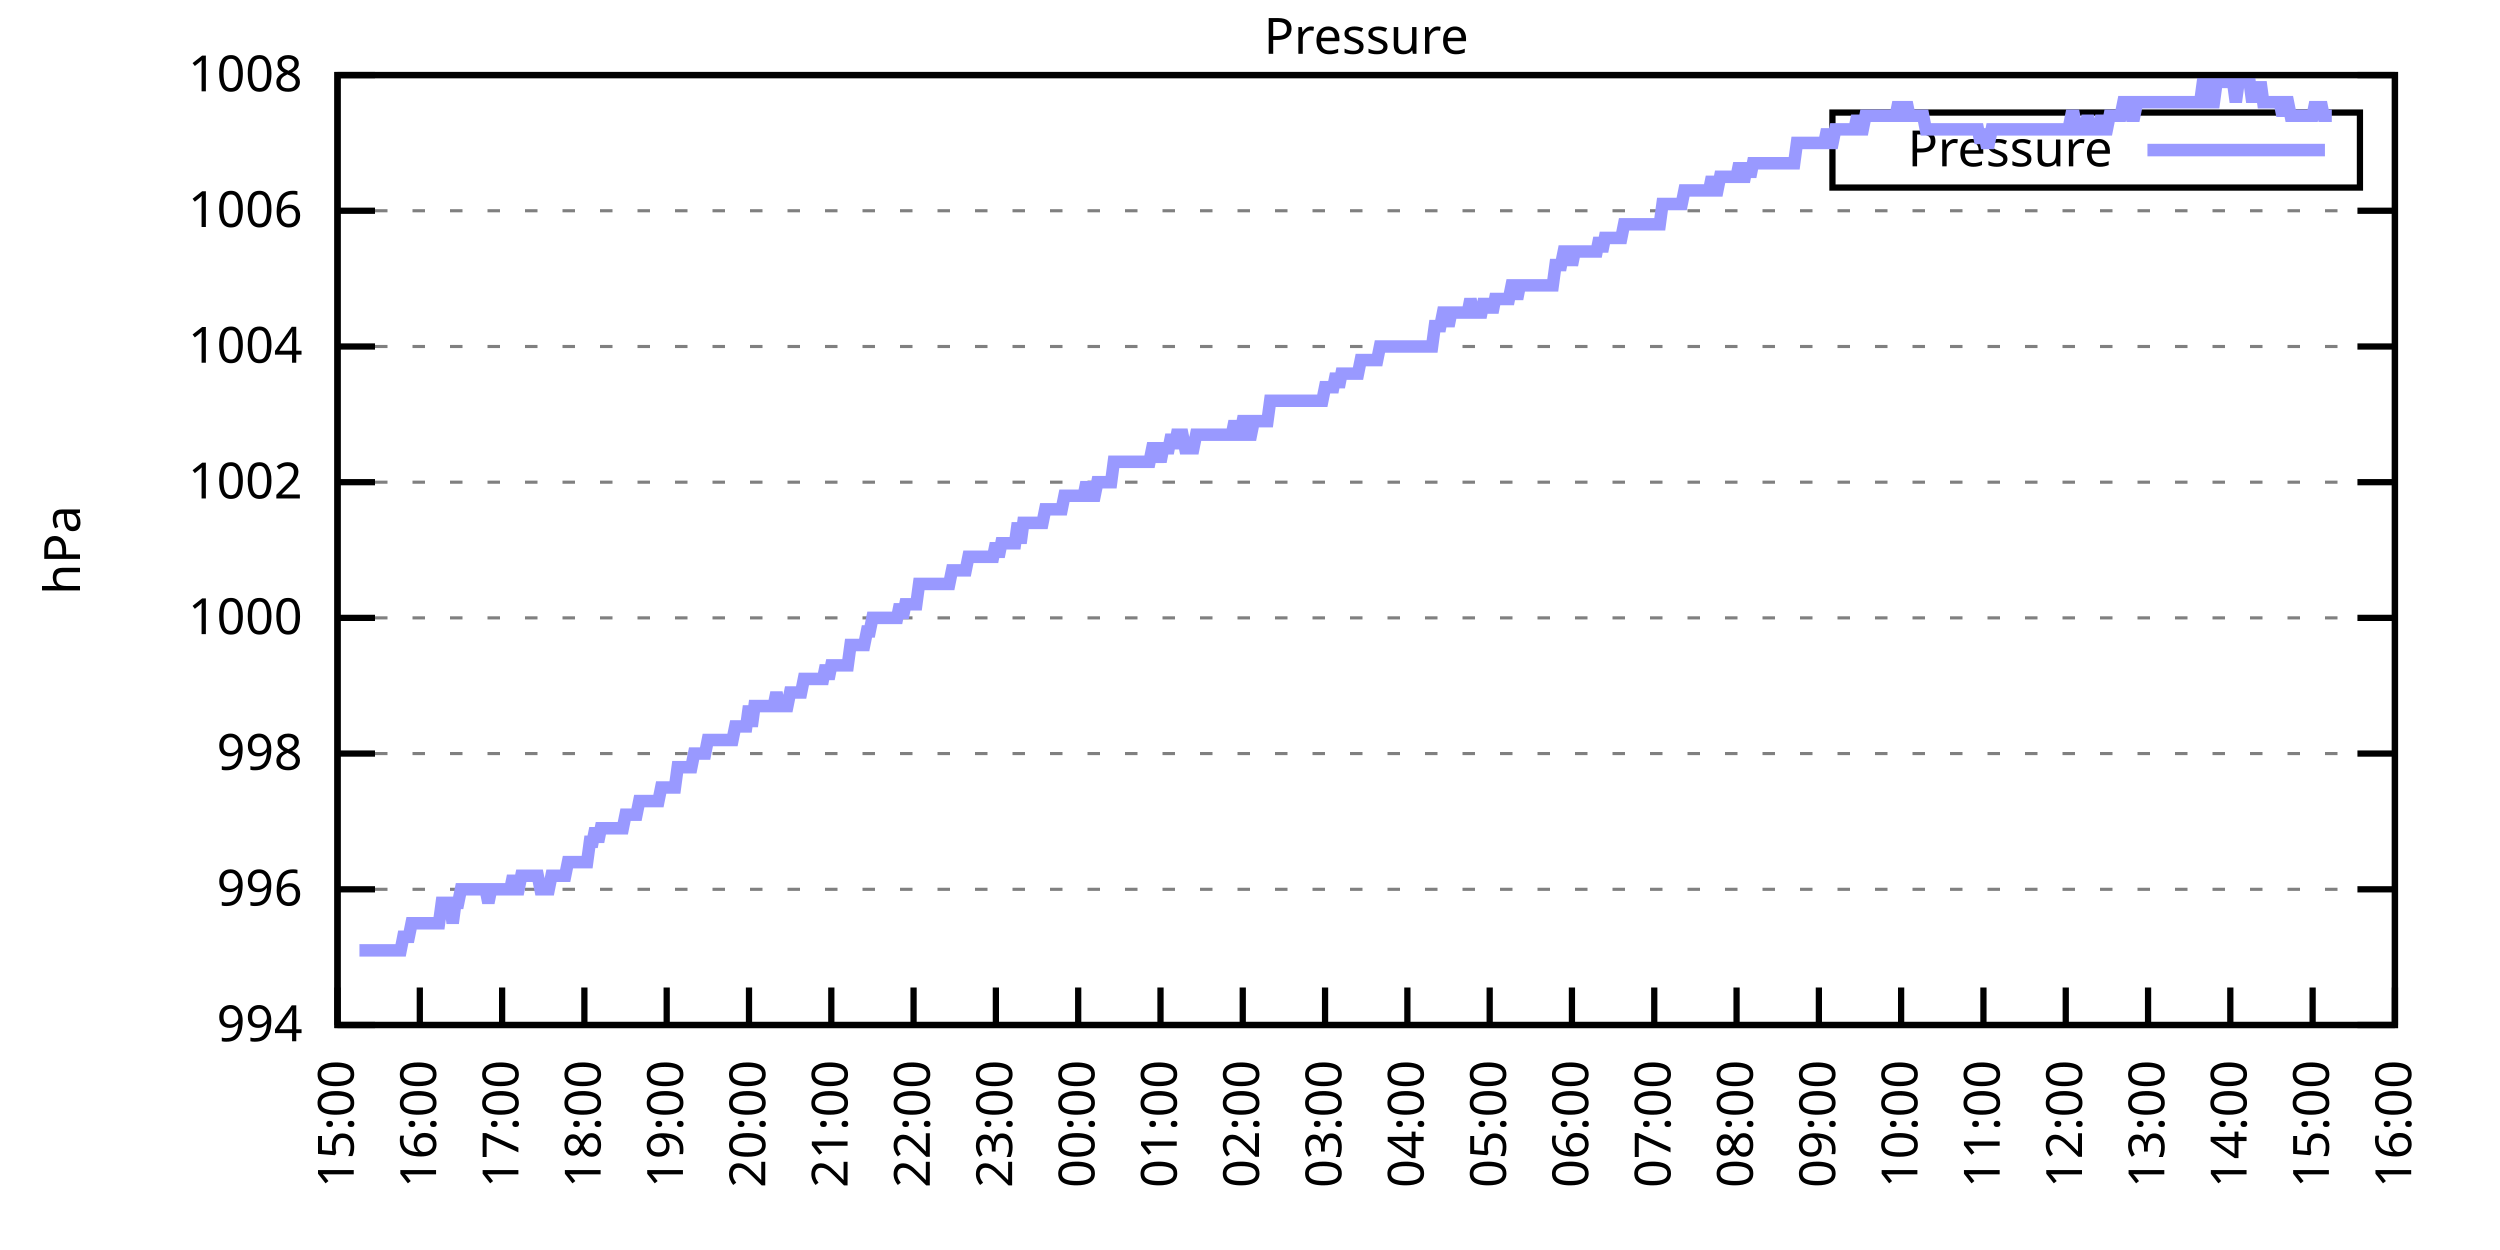
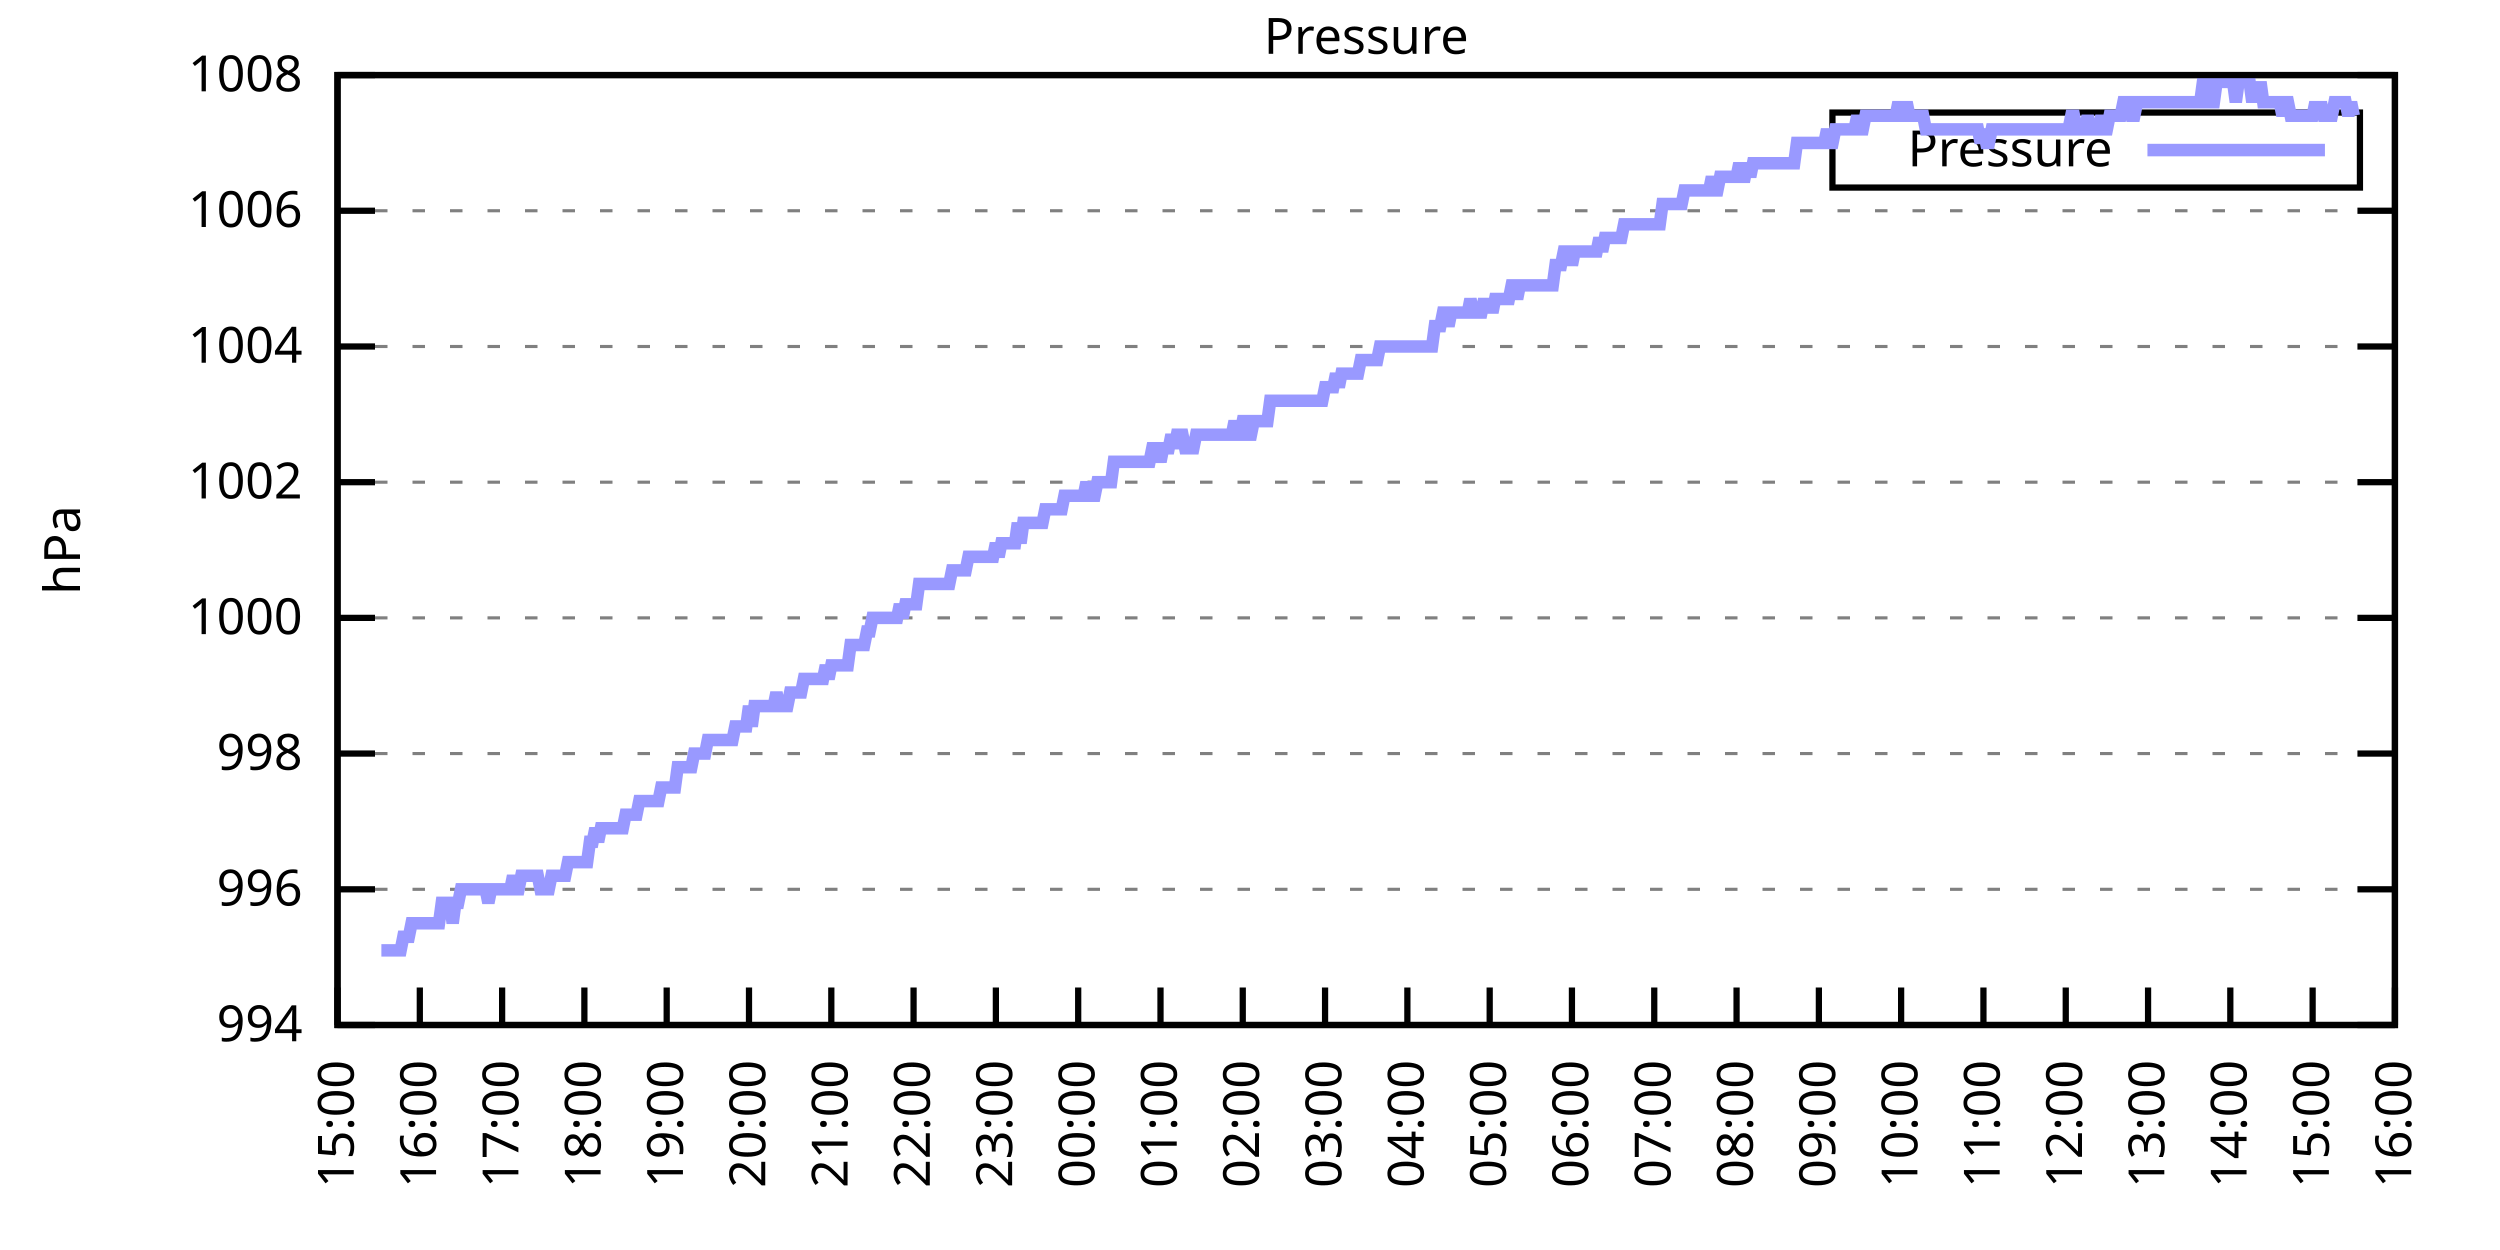
<svg xmlns="http://www.w3.org/2000/svg" xmlns:xlink="http://www.w3.org/1999/xlink" width="400" height="200" viewBox="0 0 400 200">
  <g id="gnuplot_canvas">
    <rect x="0" y="0" width="400" height="200" fill="none" />
    <defs>
      <circle id="gpDot" r="0.5" stroke-width="0.5" stroke="currentColor" />
      <path id="gpPt0" stroke-width="0.333" stroke="currentColor" d="M-1,0 h2 M0,-1 v2" />
      <path id="gpPt1" stroke-width="0.333" stroke="currentColor" d="M-1,-1 L1,1 M1,-1 L-1,1" />
      <path id="gpPt2" stroke-width="0.333" stroke="currentColor" d="M-1,0 L1,0 M0,-1 L0,1 M-1,-1 L1,1 M-1,1 L1,-1" />
      <rect id="gpPt3" stroke-width="0.333" stroke="currentColor" x="-1" y="-1" width="2" height="2" />
      <rect id="gpPt4" stroke-width="0.333" stroke="currentColor" fill="currentColor" x="-1" y="-1" width="2" height="2" />
      <circle id="gpPt5" stroke-width="0.333" stroke="currentColor" cx="0" cy="0" r="1" />
      <use xlink:href="#gpPt5" id="gpPt6" fill="currentColor" stroke="none" />
      <path id="gpPt7" stroke-width="0.333" stroke="currentColor" d="M0,-1.33 L-1.33,0.67 L1.33,0.67 z" />
      <use xlink:href="#gpPt7" id="gpPt8" fill="currentColor" stroke="none" />
      <use xlink:href="#gpPt7" id="gpPt9" stroke="currentColor" transform="rotate(180)" />
      <use xlink:href="#gpPt9" id="gpPt10" fill="currentColor" stroke="none" />
      <use xlink:href="#gpPt3" id="gpPt11" stroke="currentColor" transform="rotate(45)" />
      <use xlink:href="#gpPt11" id="gpPt12" fill="currentColor" stroke="none" />
      <path id="gpPt13" stroke-width="0.333" stroke="currentColor" d="M0,1.330 L1.265,0.411 L0.782,-1.067 L-0.782,-1.076 L-1.265,0.411 z" />
      <use xlink:href="#gpPt13" id="gpPt14" fill="currentColor" stroke="none" />
      <filter id="textbox" filterUnits="objectBoundingBox" x="0" y="0" height="1" width="1">
        <feFlood flood-color="white" flood-opacity="1" result="bgnd" />
        <feComposite in="SourceGraphic" in2="bgnd" operator="atop" />
      </filter>
      <filter id="greybox" filterUnits="objectBoundingBox" x="0" y="0" height="1" width="1">
        <feFlood flood-color="lightgrey" flood-opacity="1" result="grey" />
        <feComposite in="SourceGraphic" in2="grey" operator="atop" />
      </filter>
    </defs>
    <g fill="none" color="white" stroke="currentColor" stroke-width="1.00" stroke-linecap="butt" stroke-linejoin="miter">
</g>
    <g fill="none" color="black" stroke="currentColor" stroke-width="1.00" stroke-linecap="butt" stroke-linejoin="miter">
      <g stroke="none" shape-rendering="crispEdges">
        <polygon fill="rgb(255, 255, 255)" points="54.00,164.00 383.18,164.00 383.18,12.02 54.00,12.02 " />
      </g>
    </g>
    <g fill="none" color="black" stroke="currentColor" stroke-width="1.00" stroke-linecap="butt" stroke-linejoin="miter">
</g>
    <g fill="none" color="black" stroke="black" stroke-width="0.50" stroke-linecap="butt" stroke-linejoin="miter">
</g>
    <g fill="none" color="gray" stroke="currentColor" stroke-width="0.50" stroke-linecap="butt" stroke-linejoin="miter">
      <path stroke="gray" stroke-dasharray="2,4" class="gridline" d="M54.00,164.00 L383.19,164.00  " />
    </g>
    <g fill="none" color="gray" stroke="gray" stroke-width="1.00" stroke-linecap="butt" stroke-linejoin="miter">
</g>
    <g fill="none" color="black" stroke="currentColor" stroke-width="1.00" stroke-linecap="butt" stroke-linejoin="miter">
      <path stroke="black" d="M54.00,164.00 L60.00,164.00 M383.19,164.00 L377.19,164.00  " />
      <g transform="translate(48.40,166.60)" stroke="none" fill="black" font-family="Sans" font-size="8.00" text-anchor="end">
        <text>
          <tspan font-family="Sans"> 994</tspan>
        </text>
      </g>
    </g>
    <g fill="none" color="black" stroke="currentColor" stroke-width="1.00" stroke-linecap="butt" stroke-linejoin="miter">
</g>
    <g fill="none" color="black" stroke="black" stroke-width="0.50" stroke-linecap="butt" stroke-linejoin="miter">
</g>
    <g fill="none" color="gray" stroke="currentColor" stroke-width="0.50" stroke-linecap="butt" stroke-linejoin="miter">
      <path stroke="gray" stroke-dasharray="2,4" class="gridline" d="M54.00,142.29 L383.19,142.29  " />
    </g>
    <g fill="none" color="gray" stroke="gray" stroke-width="1.00" stroke-linecap="butt" stroke-linejoin="miter">
</g>
    <g fill="none" color="black" stroke="currentColor" stroke-width="1.00" stroke-linecap="butt" stroke-linejoin="miter">
      <path stroke="black" d="M54.00,142.29 L60.00,142.29 M383.19,142.29 L377.19,142.29  " />
      <g transform="translate(48.40,144.89)" stroke="none" fill="black" font-family="Sans" font-size="8.00" text-anchor="end">
        <text>
          <tspan font-family="Sans"> 996</tspan>
        </text>
      </g>
    </g>
    <g fill="none" color="black" stroke="currentColor" stroke-width="1.00" stroke-linecap="butt" stroke-linejoin="miter">
</g>
    <g fill="none" color="black" stroke="black" stroke-width="0.50" stroke-linecap="butt" stroke-linejoin="miter">
</g>
    <g fill="none" color="gray" stroke="currentColor" stroke-width="0.50" stroke-linecap="butt" stroke-linejoin="miter">
      <path stroke="gray" stroke-dasharray="2,4" class="gridline" d="M54.00,120.57 L383.19,120.57  " />
    </g>
    <g fill="none" color="gray" stroke="gray" stroke-width="1.00" stroke-linecap="butt" stroke-linejoin="miter">
</g>
    <g fill="none" color="black" stroke="currentColor" stroke-width="1.00" stroke-linecap="butt" stroke-linejoin="miter">
      <path stroke="black" d="M54.00,120.57 L60.00,120.57 M383.19,120.57 L377.19,120.57  " />
      <g transform="translate(48.40,123.17)" stroke="none" fill="black" font-family="Sans" font-size="8.00" text-anchor="end">
        <text>
          <tspan font-family="Sans"> 998</tspan>
        </text>
      </g>
    </g>
    <g fill="none" color="black" stroke="currentColor" stroke-width="1.00" stroke-linecap="butt" stroke-linejoin="miter">
</g>
    <g fill="none" color="black" stroke="black" stroke-width="0.50" stroke-linecap="butt" stroke-linejoin="miter">
</g>
    <g fill="none" color="gray" stroke="currentColor" stroke-width="0.50" stroke-linecap="butt" stroke-linejoin="miter">
      <path stroke="gray" stroke-dasharray="2,4" class="gridline" d="M54.00,98.86 L383.19,98.86  " />
    </g>
    <g fill="none" color="gray" stroke="gray" stroke-width="1.00" stroke-linecap="butt" stroke-linejoin="miter">
</g>
    <g fill="none" color="black" stroke="currentColor" stroke-width="1.00" stroke-linecap="butt" stroke-linejoin="miter">
      <path stroke="black" d="M54.00,98.86 L60.00,98.86 M383.19,98.86 L377.19,98.86  " />
      <g transform="translate(48.40,101.46)" stroke="none" fill="black" font-family="Sans" font-size="8.00" text-anchor="end">
        <text>
          <tspan font-family="Sans"> 1000</tspan>
        </text>
      </g>
    </g>
    <g fill="none" color="black" stroke="currentColor" stroke-width="1.00" stroke-linecap="butt" stroke-linejoin="miter">
</g>
    <g fill="none" color="black" stroke="black" stroke-width="0.50" stroke-linecap="butt" stroke-linejoin="miter">
</g>
    <g fill="none" color="gray" stroke="currentColor" stroke-width="0.50" stroke-linecap="butt" stroke-linejoin="miter">
      <path stroke="gray" stroke-dasharray="2,4" class="gridline" d="M54.00,77.15 L383.19,77.15  " />
    </g>
    <g fill="none" color="gray" stroke="gray" stroke-width="1.00" stroke-linecap="butt" stroke-linejoin="miter">
</g>
    <g fill="none" color="black" stroke="currentColor" stroke-width="1.00" stroke-linecap="butt" stroke-linejoin="miter">
      <path stroke="black" d="M54.00,77.15 L60.00,77.15 M383.19,77.15 L377.19,77.15  " />
      <g transform="translate(48.40,79.75)" stroke="none" fill="black" font-family="Sans" font-size="8.00" text-anchor="end">
        <text>
          <tspan font-family="Sans"> 1002</tspan>
        </text>
      </g>
    </g>
    <g fill="none" color="black" stroke="currentColor" stroke-width="1.00" stroke-linecap="butt" stroke-linejoin="miter">
</g>
    <g fill="none" color="black" stroke="black" stroke-width="0.50" stroke-linecap="butt" stroke-linejoin="miter">
</g>
    <g fill="none" color="gray" stroke="currentColor" stroke-width="0.50" stroke-linecap="butt" stroke-linejoin="miter">
      <path stroke="gray" stroke-dasharray="2,4" class="gridline" d="M54.00,55.44 L383.19,55.44  " />
    </g>
    <g fill="none" color="gray" stroke="gray" stroke-width="1.00" stroke-linecap="butt" stroke-linejoin="miter">
</g>
    <g fill="none" color="black" stroke="currentColor" stroke-width="1.00" stroke-linecap="butt" stroke-linejoin="miter">
      <path stroke="black" d="M54.00,55.44 L60.00,55.44 M383.19,55.44 L377.19,55.44  " />
      <g transform="translate(48.40,58.04)" stroke="none" fill="black" font-family="Sans" font-size="8.00" text-anchor="end">
        <text>
          <tspan font-family="Sans"> 1004</tspan>
        </text>
      </g>
    </g>
    <g fill="none" color="black" stroke="currentColor" stroke-width="1.00" stroke-linecap="butt" stroke-linejoin="miter">
</g>
    <g fill="none" color="black" stroke="black" stroke-width="0.50" stroke-linecap="butt" stroke-linejoin="miter">
</g>
    <g fill="none" color="gray" stroke="currentColor" stroke-width="0.50" stroke-linecap="butt" stroke-linejoin="miter">
      <path stroke="gray" stroke-dasharray="2,4" class="gridline" d="M54.00,33.72 L383.19,33.72  " />
    </g>
    <g fill="none" color="gray" stroke="gray" stroke-width="1.00" stroke-linecap="butt" stroke-linejoin="miter">
</g>
    <g fill="none" color="black" stroke="currentColor" stroke-width="1.00" stroke-linecap="butt" stroke-linejoin="miter">
      <path stroke="black" d="M54.00,33.72 L60.00,33.72 M383.19,33.72 L377.19,33.72  " />
      <g transform="translate(48.40,36.32)" stroke="none" fill="black" font-family="Sans" font-size="8.00" text-anchor="end">
        <text>
          <tspan font-family="Sans"> 1006</tspan>
        </text>
      </g>
    </g>
    <g fill="none" color="black" stroke="currentColor" stroke-width="1.00" stroke-linecap="butt" stroke-linejoin="miter">
</g>
    <g fill="none" color="black" stroke="black" stroke-width="0.50" stroke-linecap="butt" stroke-linejoin="miter">
</g>
    <g fill="none" color="gray" stroke="currentColor" stroke-width="0.50" stroke-linecap="butt" stroke-linejoin="miter">
      <path stroke="gray" stroke-dasharray="2,4" class="gridline" d="M54.00,12.01 L383.19,12.01  " />
    </g>
    <g fill="none" color="gray" stroke="gray" stroke-width="1.00" stroke-linecap="butt" stroke-linejoin="miter">
</g>
    <g fill="none" color="black" stroke="currentColor" stroke-width="1.00" stroke-linecap="butt" stroke-linejoin="miter">
      <path stroke="black" d="M54.00,12.01 L60.00,12.01 M383.19,12.01 L377.19,12.01  " />
      <g transform="translate(48.40,14.61)" stroke="none" fill="black" font-family="Sans" font-size="8.00" text-anchor="end">
        <text>
          <tspan font-family="Sans"> 1008</tspan>
        </text>
      </g>
    </g>
    <g fill="none" color="black" stroke="currentColor" stroke-width="1.00" stroke-linecap="butt" stroke-linejoin="miter">
      <path stroke="black" d="M54.00,164.00 L54.00,158.00  " />
      <g transform="translate(56.60,169.60) rotate(270.00)" stroke="none" fill="black" font-family="Sans" font-size="8.00" text-anchor="end">
        <text>
          <tspan font-family="Sans">15:00</tspan>
        </text>
      </g>
    </g>
    <g fill="none" color="black" stroke="currentColor" stroke-width="1.00" stroke-linecap="butt" stroke-linejoin="miter">
      <path stroke="black" d="M67.17,164.00 L67.17,158.00  " />
      <g transform="translate(69.77,169.60) rotate(270.00)" stroke="none" fill="black" font-family="Sans" font-size="8.00" text-anchor="end">
        <text>
          <tspan font-family="Sans">16:00</tspan>
        </text>
      </g>
    </g>
    <g fill="none" color="black" stroke="currentColor" stroke-width="1.00" stroke-linecap="butt" stroke-linejoin="miter">
      <path stroke="black" d="M80.34,164.00 L80.34,158.00  " />
      <g transform="translate(82.94,169.60) rotate(270.00)" stroke="none" fill="black" font-family="Sans" font-size="8.00" text-anchor="end">
        <text>
          <tspan font-family="Sans">17:00</tspan>
        </text>
      </g>
    </g>
    <g fill="none" color="black" stroke="currentColor" stroke-width="1.00" stroke-linecap="butt" stroke-linejoin="miter">
      <path stroke="black" d="M93.50,164.00 L93.50,158.00  " />
      <g transform="translate(96.10,169.60) rotate(270.00)" stroke="none" fill="black" font-family="Sans" font-size="8.00" text-anchor="end">
        <text>
          <tspan font-family="Sans">18:00</tspan>
        </text>
      </g>
    </g>
    <g fill="none" color="black" stroke="currentColor" stroke-width="1.00" stroke-linecap="butt" stroke-linejoin="miter">
      <path stroke="black" d="M106.67,164.00 L106.67,158.00  " />
      <g transform="translate(109.27,169.60) rotate(270.00)" stroke="none" fill="black" font-family="Sans" font-size="8.00" text-anchor="end">
        <text>
          <tspan font-family="Sans">19:00</tspan>
        </text>
      </g>
    </g>
    <g fill="none" color="black" stroke="currentColor" stroke-width="1.00" stroke-linecap="butt" stroke-linejoin="miter">
      <path stroke="black" d="M119.84,164.00 L119.84,158.00  " />
      <g transform="translate(122.44,169.60) rotate(270.00)" stroke="none" fill="black" font-family="Sans" font-size="8.00" text-anchor="end">
        <text>
          <tspan font-family="Sans">20:00</tspan>
        </text>
      </g>
    </g>
    <g fill="none" color="black" stroke="currentColor" stroke-width="1.00" stroke-linecap="butt" stroke-linejoin="miter">
      <path stroke="black" d="M133.01,164.00 L133.01,158.00  " />
      <g transform="translate(135.61,169.60) rotate(270.00)" stroke="none" fill="black" font-family="Sans" font-size="8.00" text-anchor="end">
        <text>
          <tspan font-family="Sans">21:00</tspan>
        </text>
      </g>
    </g>
    <g fill="none" color="black" stroke="currentColor" stroke-width="1.00" stroke-linecap="butt" stroke-linejoin="miter">
      <path stroke="black" d="M146.17,164.00 L146.17,158.00  " />
      <g transform="translate(148.77,169.60) rotate(270.00)" stroke="none" fill="black" font-family="Sans" font-size="8.00" text-anchor="end">
        <text>
          <tspan font-family="Sans">22:00</tspan>
        </text>
      </g>
    </g>
    <g fill="none" color="black" stroke="currentColor" stroke-width="1.00" stroke-linecap="butt" stroke-linejoin="miter">
      <path stroke="black" d="M159.34,164.00 L159.34,158.00  " />
      <g transform="translate(161.94,169.60) rotate(270.00)" stroke="none" fill="black" font-family="Sans" font-size="8.00" text-anchor="end">
        <text>
          <tspan font-family="Sans">23:00</tspan>
        </text>
      </g>
    </g>
    <g fill="none" color="black" stroke="currentColor" stroke-width="1.00" stroke-linecap="butt" stroke-linejoin="miter">
      <path stroke="black" d="M172.51,164.00 L172.51,158.00  " />
      <g transform="translate(175.11,169.60) rotate(270.00)" stroke="none" fill="black" font-family="Sans" font-size="8.00" text-anchor="end">
        <text>
          <tspan font-family="Sans">00:00</tspan>
        </text>
      </g>
    </g>
    <g fill="none" color="black" stroke="currentColor" stroke-width="1.00" stroke-linecap="butt" stroke-linejoin="miter">
      <path stroke="black" d="M185.68,164.00 L185.68,158.00  " />
      <g transform="translate(188.28,169.60) rotate(270.00)" stroke="none" fill="black" font-family="Sans" font-size="8.00" text-anchor="end">
        <text>
          <tspan font-family="Sans">01:00</tspan>
        </text>
      </g>
    </g>
    <g fill="none" color="black" stroke="currentColor" stroke-width="1.00" stroke-linecap="butt" stroke-linejoin="miter">
      <path stroke="black" d="M198.84,164.00 L198.84,158.00  " />
      <g transform="translate(201.44,169.60) rotate(270.00)" stroke="none" fill="black" font-family="Sans" font-size="8.00" text-anchor="end">
        <text>
          <tspan font-family="Sans">02:00</tspan>
        </text>
      </g>
    </g>
    <g fill="none" color="black" stroke="currentColor" stroke-width="1.00" stroke-linecap="butt" stroke-linejoin="miter">
      <path stroke="black" d="M212.01,164.00 L212.01,158.00  " />
      <g transform="translate(214.61,169.60) rotate(270.00)" stroke="none" fill="black" font-family="Sans" font-size="8.00" text-anchor="end">
        <text>
          <tspan font-family="Sans">03:00</tspan>
        </text>
      </g>
    </g>
    <g fill="none" color="black" stroke="currentColor" stroke-width="1.00" stroke-linecap="butt" stroke-linejoin="miter">
      <path stroke="black" d="M225.18,164.00 L225.18,158.00  " />
      <g transform="translate(227.78,169.60) rotate(270.00)" stroke="none" fill="black" font-family="Sans" font-size="8.00" text-anchor="end">
        <text>
          <tspan font-family="Sans">04:00</tspan>
        </text>
      </g>
    </g>
    <g fill="none" color="black" stroke="currentColor" stroke-width="1.00" stroke-linecap="butt" stroke-linejoin="miter">
      <path stroke="black" d="M238.35,164.00 L238.35,158.00  " />
      <g transform="translate(240.95,169.60) rotate(270.00)" stroke="none" fill="black" font-family="Sans" font-size="8.00" text-anchor="end">
        <text>
          <tspan font-family="Sans">05:00</tspan>
        </text>
      </g>
    </g>
    <g fill="none" color="black" stroke="currentColor" stroke-width="1.00" stroke-linecap="butt" stroke-linejoin="miter">
      <path stroke="black" d="M251.51,164.00 L251.51,158.00  " />
      <g transform="translate(254.11,169.60) rotate(270.00)" stroke="none" fill="black" font-family="Sans" font-size="8.00" text-anchor="end">
        <text>
          <tspan font-family="Sans">06:00</tspan>
        </text>
      </g>
    </g>
    <g fill="none" color="black" stroke="currentColor" stroke-width="1.00" stroke-linecap="butt" stroke-linejoin="miter">
      <path stroke="black" d="M264.68,164.00 L264.68,158.00  " />
      <g transform="translate(267.28,169.60) rotate(270.00)" stroke="none" fill="black" font-family="Sans" font-size="8.00" text-anchor="end">
        <text>
          <tspan font-family="Sans">07:00</tspan>
        </text>
      </g>
    </g>
    <g fill="none" color="black" stroke="currentColor" stroke-width="1.00" stroke-linecap="butt" stroke-linejoin="miter">
      <path stroke="black" d="M277.85,164.00 L277.85,158.00  " />
      <g transform="translate(280.45,169.60) rotate(270.00)" stroke="none" fill="black" font-family="Sans" font-size="8.00" text-anchor="end">
        <text>
          <tspan font-family="Sans">08:00</tspan>
        </text>
      </g>
    </g>
    <g fill="none" color="black" stroke="currentColor" stroke-width="1.00" stroke-linecap="butt" stroke-linejoin="miter">
      <path stroke="black" d="M291.02,164.00 L291.02,158.00  " />
      <g transform="translate(293.62,169.60) rotate(270.00)" stroke="none" fill="black" font-family="Sans" font-size="8.00" text-anchor="end">
        <text>
          <tspan font-family="Sans">09:00</tspan>
        </text>
      </g>
    </g>
    <g fill="none" color="black" stroke="currentColor" stroke-width="1.00" stroke-linecap="butt" stroke-linejoin="miter">
      <path stroke="black" d="M304.18,164.00 L304.18,158.00  " />
      <g transform="translate(306.78,169.60) rotate(270.00)" stroke="none" fill="black" font-family="Sans" font-size="8.00" text-anchor="end">
        <text>
          <tspan font-family="Sans">10:00</tspan>
        </text>
      </g>
    </g>
    <g fill="none" color="black" stroke="currentColor" stroke-width="1.00" stroke-linecap="butt" stroke-linejoin="miter">
      <path stroke="black" d="M317.35,164.00 L317.35,158.00  " />
      <g transform="translate(319.95,169.60) rotate(270.00)" stroke="none" fill="black" font-family="Sans" font-size="8.00" text-anchor="end">
        <text>
          <tspan font-family="Sans">11:00</tspan>
        </text>
      </g>
    </g>
    <g fill="none" color="black" stroke="currentColor" stroke-width="1.00" stroke-linecap="butt" stroke-linejoin="miter">
      <path stroke="black" d="M330.52,164.00 L330.52,158.00  " />
      <g transform="translate(333.12,169.60) rotate(270.00)" stroke="none" fill="black" font-family="Sans" font-size="8.00" text-anchor="end">
        <text>
          <tspan font-family="Sans">12:00</tspan>
        </text>
      </g>
    </g>
    <g fill="none" color="black" stroke="currentColor" stroke-width="1.00" stroke-linecap="butt" stroke-linejoin="miter">
      <path stroke="black" d="M343.69,164.00 L343.69,158.00  " />
      <g transform="translate(346.29,169.60) rotate(270.00)" stroke="none" fill="black" font-family="Sans" font-size="8.00" text-anchor="end">
        <text>
          <tspan font-family="Sans">13:00</tspan>
        </text>
      </g>
    </g>
    <g fill="none" color="black" stroke="currentColor" stroke-width="1.00" stroke-linecap="butt" stroke-linejoin="miter">
      <path stroke="black" d="M356.85,164.00 L356.85,158.00  " />
      <g transform="translate(359.45,169.60) rotate(270.00)" stroke="none" fill="black" font-family="Sans" font-size="8.00" text-anchor="end">
        <text>
          <tspan font-family="Sans">14:00</tspan>
        </text>
      </g>
    </g>
    <g fill="none" color="black" stroke="currentColor" stroke-width="1.00" stroke-linecap="butt" stroke-linejoin="miter">
      <path stroke="black" d="M370.02,164.00 L370.02,158.00  " />
      <g transform="translate(372.62,169.60) rotate(270.00)" stroke="none" fill="black" font-family="Sans" font-size="8.00" text-anchor="end">
        <text>
          <tspan font-family="Sans">15:00</tspan>
        </text>
      </g>
    </g>
    <g fill="none" color="black" stroke="currentColor" stroke-width="1.00" stroke-linecap="butt" stroke-linejoin="miter">
      <path stroke="black" d="M383.19,164.00 L383.19,158.00  " />
      <g transform="translate(385.79,169.60) rotate(270.00)" stroke="none" fill="black" font-family="Sans" font-size="8.00" text-anchor="end">
        <text>
          <tspan font-family="Sans">16:00</tspan>
        </text>
      </g>
    </g>
    <g fill="none" color="black" stroke="currentColor" stroke-width="1.00" stroke-linecap="butt" stroke-linejoin="miter">
</g>
    <g fill="none" color="black" stroke="currentColor" stroke-width="1.00" stroke-linecap="butt" stroke-linejoin="miter">
      <path stroke="black" d="M54.00,12.01 L54.00,164.00 L383.19,164.00 L383.19,12.01 L54.00,12.01 Z  " />
    </g>
    <g fill="none" color="black" stroke="currentColor" stroke-width="1.00" stroke-linecap="butt" stroke-linejoin="miter">
</g>
    <g fill="none" color="black" stroke="currentColor" stroke-width="1.00" stroke-linecap="butt" stroke-linejoin="miter">
      <path stroke="black" d="M293.19,30.01 L293.19,18.01 L377.59,18.01 L377.59,30.01 L293.19,30.01 Z  " />
    </g>
    <g id="Pressure_plot_1">
      <g fill="none" color="white" stroke="black" stroke-width="2.00" stroke-linecap="butt" stroke-linejoin="miter">
</g>
      <g fill="none" color="black" stroke="currentColor" stroke-width="2.00" stroke-linecap="butt" stroke-linejoin="miter">
        <g transform="translate(337.99,26.61)" stroke="none" fill="black" font-family="Sans" font-size="8.00" text-anchor="end">
          <text>
            <tspan font-family="Sans">Pressure</tspan>
          </text>
        </g>
      </g>
      <g fill="none" color="black" stroke="currentColor" stroke-width="2.00" stroke-linecap="butt" stroke-linejoin="miter">
-         <path stroke="rgb(153, 153, 255)" d="M343.59,24.01 L371.99,24.01 M57.51,152.06 L57.95,152.06 L58.39,152.06 L58.83,152.06 L59.27,152.06 L59.71,152.06   L60.14,152.06 L60.58,152.06 L61.02,152.06 L61.46,152.06 L61.90,152.06 L62.34,152.06 L62.78,152.06 L63.22,152.06   L63.66,152.06 L64.10,152.06 L64.53,149.89 L64.97,149.89 L65.41,149.89 L65.85,147.72 L66.29,147.72 L66.73,147.72   L67.17,147.72 L67.61,147.72 L68.05,147.72 L68.48,147.72 L68.92,147.72 L69.36,147.72 L69.80,147.72 L70.24,147.72   L70.68,144.46 L71.12,144.46 L71.56,144.46 L72.00,144.46 L72.43,147.72 L72.87,144.46 L73.31,144.46 L73.75,142.29   L74.19,142.29 L74.63,142.29 L75.07,142.29 L75.51,142.29 L75.95,142.29 L76.38,142.29 L76.82,142.29 L77.26,142.29   L77.70,142.29 L78.14,144.46 L78.58,142.29 L79.02,142.29 L79.46,142.29 L79.90,142.29 L80.34,142.29 L80.77,142.29   L81.21,142.29 L81.65,142.29 L82.09,140.12 L82.53,142.29 L82.97,142.29 L83.41,140.12 L83.85,140.12 L84.29,140.12   L84.72,140.12 L85.16,140.12 L85.60,140.12 L86.04,140.12 L86.48,142.29 L86.92,142.29 L87.36,142.29 L87.80,142.29   L88.24,140.12 L88.67,140.12 L89.11,140.12 L89.55,140.12 L89.99,140.12 L90.43,140.12 L90.87,137.94 L91.31,137.94   L91.75,137.94 L92.19,137.94 L92.62,137.94 L93.06,137.94 L93.50,137.94 L93.94,137.94 L94.38,134.69 L94.82,134.69   L95.26,132.52 L95.70,134.69 L96.14,132.52 L96.58,132.52 L97.01,132.52 L97.45,132.52 L97.89,132.52 L98.33,132.52   L98.77,132.52 L99.21,132.52 L99.65,132.52 L100.09,130.35 L100.53,130.35 L100.96,130.35 L101.40,130.35 L101.84,130.35   L102.28,128.17 L102.72,128.17 L103.16,128.17 L103.60,128.17 L104.04,128.17 L104.48,128.17 L104.91,128.17 L105.35,128.17   L105.79,126.00 L106.23,126.00 L106.67,126.00 L107.11,126.00 L107.55,126.00 L107.99,126.00 L108.43,122.75 L108.87,122.75   L109.30,122.75 L109.74,122.75 L110.18,122.75 L110.62,122.75 L111.06,120.57 L111.50,120.57 L111.94,120.57 L112.38,120.57   L112.82,120.57 L113.25,118.40 L113.69,118.40 L114.13,118.40 L114.57,118.40 L115.01,118.40 L115.45,118.40 L115.89,118.40   L116.33,118.40 L116.77,118.40 L117.20,118.40 L117.64,116.23 L118.08,116.23 L118.52,116.23 L118.96,116.23 L119.40,116.23   L119.84,112.97 L120.28,116.23 L120.72,112.97 L121.15,112.97 L121.59,112.97 L122.03,112.97 L122.47,112.97 L122.91,112.97   L123.35,112.97 L123.79,112.97 L124.23,110.80 L124.67,112.97 L125.11,112.97 L125.54,112.97 L125.98,112.97 L126.42,110.80   L126.86,110.80 L127.30,110.80 L127.74,110.80 L128.18,110.80 L128.62,108.63 L129.06,108.63 L129.49,108.63 L129.93,108.63   L130.37,108.63 L130.81,108.63 L131.25,108.63 L131.69,108.63 L132.13,106.46 L132.57,108.63 L133.01,106.46 L133.44,106.46   L133.88,106.46 L134.32,106.46 L134.76,106.46 L135.20,106.46 L135.64,106.46 L136.08,103.20 L136.52,103.20 L136.96,103.20   L137.39,103.20 L137.83,103.20 L138.27,103.20 L138.71,101.03 L139.15,101.03 L139.59,98.86 L140.03,98.86 L140.47,98.86   L140.91,98.86 L141.35,98.86 L141.78,98.86 L142.22,98.86 L142.66,98.86 L143.10,98.86 L143.54,98.86 L143.98,96.69   L144.42,98.86 L144.86,96.69 L145.30,96.69 L145.73,96.69 L146.17,96.69 L146.61,96.69 L147.05,93.43 L147.49,93.43   L147.93,93.43 L148.37,93.43 L148.81,93.43 L149.25,93.43 L149.68,93.43 L150.12,93.43 L150.56,93.43 L151.00,93.43   L151.44,93.43 L151.88,93.43 L152.32,91.26 L152.76,91.26 L153.20,91.26 L153.63,91.26 L154.07,91.26 L154.51,91.26   L154.95,89.09 L155.39,89.09 L155.83,89.09 L156.27,89.09 L156.71,89.09 L157.15,89.09 L157.59,89.09 L158.02,89.09   L158.46,89.09 L158.90,89.09 L159.34,86.92 L159.78,89.09 L160.22,86.92 L160.66,86.92 L161.10,86.92 L161.54,86.92   L161.97,86.92 L162.41,86.92 L162.85,83.66 L163.29,86.92 L163.73,83.66 L164.17,83.66 L164.61,83.66 L165.05,83.66   L165.49,83.66 L165.92,83.66 L166.36,83.66 L166.80,83.66 L167.24,81.49 L167.68,81.49 L168.12,81.49 L168.56,81.49   L169.00,81.49 L169.44,81.49 L169.87,81.49 L170.31,79.32 L170.75,79.32 L171.19,79.32 L171.63,79.32 L172.07,79.32   L172.51,79.32 L172.95,79.32 L173.39,79.32 L173.83,77.15 L174.26,79.32 L174.70,79.32 L175.14,79.32 L175.58,77.15   L176.02,77.15 L176.46,77.15 L176.90,77.15 L177.34,77.15 L177.78,77.15 L178.21,73.89 L178.65,73.89 L179.09,73.89   L179.53,73.89 L179.97,73.89 L180.41,73.89 L180.85,73.89 L181.29,73.89 L181.73,73.89 L182.16,73.89 L182.60,73.89   L183.04,73.89 L183.48,73.89 L183.92,73.89 L184.36,71.72 L184.80,71.72 L185.24,71.72 L185.68,73.89 L186.11,71.72   L186.55,71.72 L186.99,71.72 L187.43,69.55 L187.87,71.72 L188.31,69.55 L188.75,69.55 L189.19,69.55 L189.63,71.72   L190.07,71.72 L190.50,71.72 L190.94,71.72 L191.38,69.55 L191.82,69.55 L192.26,69.55 L192.70,69.55 L193.14,69.55   L193.58,69.55 L194.02,69.55 L194.45,69.55 L194.89,69.55 L195.33,69.55 L195.77,69.55 L196.21,69.55 L196.65,69.55   L197.09,69.55 L197.53,67.38 L197.97,69.55 L198.40,69.55 L198.84,67.38 L199.28,67.38 L199.72,69.55 L200.16,69.55   L200.60,67.38 L201.04,67.38 L201.48,67.38 L201.92,67.38 L202.35,67.38 L202.79,67.38 L203.23,64.12 L203.67,64.12   L204.11,64.12 L204.55,64.12 L204.99,64.12 L205.43,64.12 L205.87,64.12 L206.31,64.12 L206.74,64.12 L207.18,64.12   L207.62,64.12 L208.06,64.12 L208.50,64.12 L208.94,64.12 L209.38,64.12 L209.82,64.12 L210.26,64.12 L210.69,64.12   L211.13,64.12 L211.57,64.12 L212.01,61.95 L212.45,61.95 L212.89,61.95 L213.33,61.95 L213.77,59.78 L214.21,61.95   L214.64,59.78 L215.08,59.78 L215.52,59.78 L215.96,59.78 L216.40,59.78 L216.84,59.78 L217.28,59.78 L217.72,57.61   L218.16,57.61 L218.60,57.61 L219.03,57.61 L219.47,57.61 L219.91,57.61 L220.35,57.61 L220.79,55.44 L221.23,55.44   L221.67,55.44 L222.11,55.44 L222.55,55.44 L222.98,55.44 L223.42,55.44 L223.86,55.44 L224.30,55.44 L224.74,55.44   L225.18,55.44 L225.62,55.44 L226.06,55.44 L226.50,55.44 L226.93,55.44 L227.37,55.44 L227.81,55.44 L228.25,55.44   L228.69,55.44 L229.13,55.44 L229.57,52.18 L230.01,52.18 L230.45,52.18 L230.88,50.01 L231.32,50.01 L231.76,52.18   L232.20,50.01 L232.64,50.01 L233.08,50.01 L233.52,50.01 L233.96,50.01 L234.40,50.01 L234.84,50.01 L235.27,47.84   L235.71,50.01 L236.15,50.01 L236.59,50.01 L237.03,50.01 L237.47,47.84 L237.91,50.01 L238.35,47.84 L238.79,50.01   L239.22,47.84 L239.66,47.84 L240.10,47.84 L240.54,47.84 L240.98,47.84 L241.42,47.84 L241.86,45.66 L242.30,45.66   L242.74,47.84 L243.17,45.66 L243.61,45.66 L244.05,45.66 L244.49,45.66 L244.93,45.66 L245.37,45.66 L245.81,45.66   L246.25,45.66 L246.69,45.66 L247.12,45.66 L247.56,45.66 L248.00,45.66 L248.44,45.66 L248.88,42.41 L249.32,42.41   L249.76,42.41 L250.20,40.24 L250.64,40.24 L251.08,40.24 L251.51,42.41 L251.95,40.24 L252.39,40.24 L252.83,40.24   L253.27,40.24 L253.71,40.24 L254.15,40.24 L254.59,40.24 L255.03,40.24 L255.46,40.24 L255.90,38.07 L256.34,40.24   L256.78,38.07 L257.22,38.07 L257.66,38.07 L258.10,38.07 L258.54,38.07 L258.98,38.07 L259.41,38.07 L259.85,35.89   L260.29,35.89 L260.73,35.89 L261.17,35.89 L261.61,35.89 L262.05,35.89 L262.49,35.89 L262.93,35.89 L263.36,35.89   L263.80,35.89 L264.24,35.89 L264.68,35.89 L265.12,35.89 L265.56,35.89 L266.00,32.64 L266.44,32.64 L266.88,32.64   L267.32,32.64 L267.75,32.64 L268.19,32.64 L268.63,32.64 L269.07,32.64 L269.51,30.47 L269.95,30.47 L270.39,30.47   L270.83,30.47 L271.27,30.47 L271.70,30.47 L272.14,30.47 L272.58,30.47 L273.02,30.47 L273.46,30.47 L273.90,28.29   L274.34,30.47 L274.78,30.47 L275.22,28.29 L275.65,28.29 L276.09,28.29 L276.53,28.29 L276.97,28.29 L277.41,28.29   L277.85,28.29 L278.29,26.12 L278.73,28.29 L279.17,28.29 L279.60,26.12 L280.04,28.29 L280.48,26.12 L280.92,26.12   L281.36,26.12 L281.80,26.12 L282.24,26.12 L282.68,26.12 L283.12,26.12 L283.56,26.12 L283.99,26.12 L284.43,26.12   L284.87,26.12 L285.31,26.12 L285.75,26.12 L286.19,26.12 L286.63,26.12 L287.07,26.12 L287.51,22.87 L287.94,22.87   L288.38,22.87 L288.82,22.87 L289.26,22.87 L289.70,22.87 L290.14,22.87 L290.58,22.87 L291.02,22.87 L291.46,22.87   L291.89,22.87 L292.33,20.70 L292.77,22.87 L293.21,22.87 L293.65,20.70 L294.09,20.70 L294.53,20.70 L294.97,20.70   L295.41,20.70 L295.84,20.70 L296.28,20.70 L296.72,20.70 L297.16,18.52 L297.60,20.70 L298.04,20.70 L298.48,18.52   L298.92,18.52 L299.36,18.52 L299.80,18.52 L300.23,18.52 L300.67,18.52 L301.11,18.52 L301.55,18.52 L301.99,18.52   L302.43,18.52 L302.87,18.52 L303.31,18.52 L303.75,16.35 L304.18,18.52 L304.62,18.52 L305.06,16.35 L305.50,18.52   L305.94,18.52 L306.38,18.52 L306.82,18.52 L307.26,18.52 L307.70,18.52 L308.13,20.70 L308.57,20.70 L309.01,20.70   L309.45,20.70 L309.89,20.70 L310.33,20.70 L310.77,20.70 L311.21,20.70 L311.65,20.70 L312.08,20.70 L312.52,20.70   L312.96,20.70 L313.40,20.70 L313.84,20.70 L314.28,20.70 L314.72,20.70 L315.16,20.70 L315.60,20.70 L316.04,20.70   L316.47,20.70 L316.91,22.87 L317.35,20.70 L317.79,22.87 L318.23,22.87 L318.67,20.70 L319.11,20.70 L319.55,20.70   L319.99,20.70 L320.42,20.70 L320.86,20.70 L321.30,20.70 L321.74,20.70 L322.18,20.70 L322.62,20.70 L323.06,20.70   L323.50,20.70 L323.94,20.70 L324.37,20.70 L324.81,20.70 L325.25,20.70 L325.69,20.70 L326.13,20.70 L326.57,20.70   L327.01,20.70 L327.45,20.70 L327.89,20.70 L328.33,20.70 L328.76,20.70 L329.20,20.70 L329.64,20.70 L330.08,20.70   L330.52,20.70 L330.96,20.70 L331.40,18.52 L331.84,18.52 L332.28,20.70 L332.71,20.70 L333.15,20.70 L333.59,20.70   L334.03,18.52 L334.47,20.70 L334.91,20.70 L335.35,20.70 L335.79,20.70 L336.23,18.52 L336.66,20.70 L337.10,20.70   L337.54,18.52 L337.98,18.52 L338.42,18.52 L338.86,18.52 L339.30,18.52 L339.74,16.35 L340.18,16.35 L340.61,16.35   L341.05,18.52 L341.49,18.52 L341.93,16.35 L342.37,16.35 L342.81,16.35 L343.25,16.35 L343.69,16.35 L344.13,16.35   L344.57,16.35 L345.00,16.35 L345.44,16.35 L345.88,16.35 L346.32,16.35 L346.76,16.35 L347.20,16.35 L347.64,16.35   L348.08,16.35 L348.52,16.35 L348.95,16.35 L349.39,16.35 L349.83,16.35 L350.27,16.35 L350.71,16.35 L351.15,16.35   L351.59,16.35 L352.03,16.35 L352.47,13.10 L352.90,13.10 L353.34,16.35 L353.78,16.35 L354.22,16.35 L354.66,13.10   L355.10,13.10 L355.54,13.10 L355.98,13.10 L356.42,13.10 L356.85,13.10 L357.29,13.10 L357.73,16.35 L358.17,13.10   L358.61,13.10 L359.05,13.10 L359.49,13.10 L359.93,13.10 L360.37,16.35 L360.81,13.10 L361.24,16.35 L361.68,13.10   L362.12,16.35 L362.56,16.35 L363.00,16.35 L363.44,16.35 L363.88,16.35 L364.32,16.35 L364.76,16.35 L365.19,18.52   L365.63,16.35 L366.07,16.35 L366.51,18.52 L366.95,18.52 L367.39,18.52 L367.83,18.52 L368.27,18.52 L368.71,18.52   L369.14,18.52 L369.58,18.52 L370.02,18.52 L370.46,16.35 L370.90,18.52 L371.34,16.35 L371.78,18.52 L372.22,18.52   L372.66,18.52 L373.09,18.52  " />
+         <path stroke="rgb(153, 153, 255)" d="M343.59,24.01 L371.99,24.01 M61.02,152.06 L61.46,152.06 L61.90,152.06 L62.34,152.06 L62.78,152.06 L63.22,152.06   L63.66,152.06 L64.10,152.06 L64.53,149.89 L64.97,149.89 L65.41,149.89 L65.85,147.72 L66.29,147.72 L66.73,147.72   L67.17,147.72 L67.61,147.72 L68.05,147.72 L68.48,147.72 L68.92,147.72 L69.36,147.72 L69.80,147.72 L70.24,147.72   L70.68,144.46 L71.12,144.46 L71.56,144.46 L72.00,144.46 L72.43,147.72 L72.87,144.46 L73.31,144.46 L73.75,142.29   L74.19,142.29 L74.63,142.29 L75.07,142.29 L75.51,142.29 L75.95,142.29 L76.38,142.29 L76.82,142.29 L77.26,142.29   L77.70,142.29 L78.14,144.46 L78.58,142.29 L79.02,142.29 L79.46,142.29 L79.90,142.29 L80.34,142.29 L80.77,142.29   L81.21,142.29 L81.65,142.29 L82.09,140.12 L82.53,142.29 L82.97,142.29 L83.41,140.12 L83.85,140.12 L84.29,140.12   L84.72,140.12 L85.16,140.12 L85.60,140.12 L86.04,140.12 L86.48,142.29 L86.92,142.29 L87.36,142.29 L87.80,142.29   L88.24,140.12 L88.67,140.12 L89.11,140.12 L89.55,140.12 L89.99,140.12 L90.43,140.12 L90.87,137.94 L91.31,137.94   L91.75,137.94 L92.19,137.94 L92.62,137.94 L93.06,137.94 L93.50,137.94 L93.94,137.94 L94.38,134.69 L94.82,134.69   L95.26,132.52 L95.70,134.69 L96.14,132.52 L96.58,132.52 L97.01,132.52 L97.45,132.52 L97.89,132.52 L98.33,132.52   L98.77,132.52 L99.21,132.52 L99.65,132.52 L100.09,130.35 L100.53,130.35 L100.96,130.35 L101.40,130.35 L101.84,130.35   L102.28,128.17 L102.72,128.17 L103.16,128.17 L103.60,128.17 L104.04,128.17 L104.48,128.17 L104.91,128.17 L105.35,128.17   L105.79,126.00 L106.23,126.00 L106.67,126.00 L107.11,126.00 L107.55,126.00 L107.99,126.00 L108.43,122.75 L108.87,122.75   L109.30,122.75 L109.74,122.75 L110.18,122.75 L110.62,122.75 L111.06,120.57 L111.50,120.57 L111.94,120.57 L112.38,120.57   L112.82,120.57 L113.25,118.40 L113.69,118.40 L114.13,118.40 L114.57,118.40 L115.01,118.40 L115.45,118.40 L115.89,118.40   L116.33,118.40 L116.77,118.40 L117.20,118.40 L117.64,116.23 L118.08,116.23 L118.52,116.23 L118.96,116.23 L119.40,116.23   L119.84,112.97 L120.28,116.23 L120.72,112.97 L121.15,112.97 L121.59,112.97 L122.03,112.97 L122.47,112.97 L122.91,112.97   L123.35,112.97 L123.79,112.97 L124.23,110.80 L124.67,112.97 L125.11,112.97 L125.54,112.97 L125.98,112.97 L126.42,110.80   L126.86,110.80 L127.30,110.80 L127.74,110.80 L128.18,110.80 L128.62,108.63 L129.06,108.63 L129.49,108.63 L129.93,108.63   L130.37,108.63 L130.81,108.63 L131.25,108.63 L131.69,108.63 L132.13,106.46 L132.57,108.63 L133.01,106.46 L133.44,106.46   L133.88,106.46 L134.32,106.46 L134.76,106.46 L135.20,106.46 L135.64,106.46 L136.08,103.20 L136.52,103.20 L136.96,103.20   L137.39,103.20 L137.83,103.20 L138.27,103.20 L138.71,101.03 L139.15,101.03 L139.59,98.86 L140.03,98.86 L140.47,98.86   L140.91,98.86 L141.35,98.86 L141.78,98.86 L142.22,98.86 L142.66,98.86 L143.10,98.86 L143.54,98.86 L143.98,96.69   L144.42,98.86 L144.86,96.69 L145.30,96.69 L145.73,96.69 L146.17,96.69 L146.61,96.69 L147.05,93.43 L147.49,93.43   L147.93,93.43 L148.37,93.43 L148.81,93.43 L149.25,93.43 L149.68,93.43 L150.12,93.43 L150.56,93.43 L151.00,93.43   L151.44,93.43 L151.88,93.43 L152.32,91.26 L152.76,91.26 L153.20,91.26 L153.63,91.26 L154.07,91.26 L154.51,91.26   L154.95,89.09 L155.39,89.09 L155.83,89.09 L156.27,89.09 L156.71,89.09 L157.15,89.09 L157.59,89.09 L158.02,89.09   L158.46,89.09 L158.90,89.09 L159.34,86.92 L159.78,89.09 L160.22,86.92 L160.66,86.92 L161.10,86.92 L161.54,86.92   L161.97,86.92 L162.41,86.92 L162.85,83.66 L163.29,86.92 L163.73,83.66 L164.17,83.66 L164.61,83.66 L165.05,83.66   L165.49,83.66 L165.92,83.66 L166.36,83.66 L166.80,83.66 L167.24,81.49 L167.68,81.49 L168.12,81.49 L168.56,81.49   L169.00,81.49 L169.44,81.49 L169.87,81.49 L170.31,79.32 L170.75,79.32 L171.19,79.32 L171.63,79.32 L172.07,79.32   L172.51,79.32 L172.95,79.32 L173.39,79.32 L173.83,77.15 L174.26,79.32 L174.70,79.32 L175.14,79.32 L175.58,77.15   L176.02,77.15 L176.46,77.15 L176.90,77.15 L177.34,77.15 L177.78,77.15 L178.21,73.89 L178.65,73.89 L179.09,73.89   L179.53,73.89 L179.97,73.89 L180.41,73.89 L180.85,73.89 L181.29,73.89 L181.73,73.89 L182.16,73.89 L182.60,73.89   L183.04,73.89 L183.48,73.89 L183.92,73.89 L184.36,71.72 L184.80,71.72 L185.24,71.72 L185.68,73.89 L186.11,71.72   L186.55,71.72 L186.99,71.72 L187.43,69.55 L187.87,71.72 L188.31,69.55 L188.75,69.55 L189.19,69.55 L189.63,71.72   L190.07,71.72 L190.50,71.72 L190.94,71.72 L191.38,69.55 L191.82,69.55 L192.26,69.55 L192.70,69.55 L193.14,69.55   L193.58,69.55 L194.02,69.55 L194.45,69.55 L194.89,69.55 L195.33,69.55 L195.77,69.55 L196.21,69.55 L196.65,69.55   L197.09,69.55 L197.53,67.38 L197.97,69.55 L198.40,69.55 L198.84,67.38 L199.28,67.38 L199.72,69.55 L200.16,69.55   L200.60,67.38 L201.04,67.38 L201.48,67.38 L201.92,67.38 L202.35,67.38 L202.79,67.38 L203.23,64.12 L203.67,64.12   L204.11,64.12 L204.55,64.12 L204.99,64.12 L205.43,64.12 L205.87,64.12 L206.31,64.12 L206.74,64.12 L207.18,64.12   L207.62,64.12 L208.06,64.12 L208.50,64.12 L208.94,64.12 L209.38,64.12 L209.82,64.12 L210.26,64.12 L210.69,64.12   L211.13,64.12 L211.57,64.12 L212.01,61.95 L212.45,61.95 L212.89,61.95 L213.33,61.95 L213.77,59.78 L214.21,61.95   L214.64,59.78 L215.08,59.78 L215.52,59.78 L215.96,59.78 L216.40,59.78 L216.84,59.78 L217.28,59.78 L217.72,57.61   L218.16,57.61 L218.60,57.61 L219.03,57.61 L219.47,57.61 L219.91,57.61 L220.35,57.61 L220.79,55.44 L221.23,55.44   L221.67,55.44 L222.11,55.44 L222.55,55.44 L222.98,55.44 L223.42,55.44 L223.86,55.44 L224.30,55.44 L224.74,55.44   L225.18,55.44 L225.62,55.44 L226.06,55.44 L226.50,55.44 L226.93,55.44 L227.37,55.44 L227.81,55.44 L228.25,55.44   L228.69,55.44 L229.13,55.44 L229.57,52.18 L230.01,52.18 L230.45,52.18 L230.88,50.01 L231.32,50.01 L231.76,52.18   L232.20,50.01 L232.64,50.01 L233.08,50.01 L233.52,50.01 L233.96,50.01 L234.40,50.01 L234.84,50.01 L235.27,47.84   L235.71,50.01 L236.15,50.01 L236.59,50.01 L237.03,50.01 L237.47,47.84 L237.91,50.01 L238.35,47.84 L238.79,50.01   L239.22,47.84 L239.66,47.84 L240.10,47.84 L240.54,47.84 L240.98,47.84 L241.42,47.84 L241.86,45.66 L242.30,45.66   L242.74,47.84 L243.17,45.66 L243.61,45.66 L244.05,45.66 L244.49,45.66 L244.93,45.66 L245.37,45.66 L245.81,45.66   L246.25,45.66 L246.69,45.66 L247.12,45.66 L247.56,45.66 L248.00,45.66 L248.44,45.66 L248.88,42.41 L249.32,42.41   L249.76,42.41 L250.20,40.24 L250.64,40.24 L251.08,40.24 L251.51,42.41 L251.95,40.24 L252.39,40.24 L252.83,40.24   L253.27,40.24 L253.71,40.24 L254.15,40.24 L254.59,40.24 L255.03,40.24 L255.46,40.24 L255.90,38.07 L256.34,40.24   L256.78,38.07 L257.22,38.07 L257.66,38.07 L258.10,38.07 L258.54,38.07 L258.98,38.07 L259.41,38.07 L259.85,35.89   L260.29,35.89 L260.73,35.89 L261.17,35.89 L261.61,35.89 L262.05,35.89 L262.49,35.89 L262.93,35.89 L263.36,35.89   L263.80,35.89 L264.24,35.89 L264.68,35.89 L265.12,35.89 L265.56,35.89 L266.00,32.64 L266.44,32.64 L266.88,32.64   L267.32,32.64 L267.75,32.64 L268.19,32.64 L268.63,32.64 L269.07,32.64 L269.51,30.47 L269.95,30.47 L270.39,30.47   L270.83,30.47 L271.27,30.47 L271.70,30.47 L272.14,30.47 L272.58,30.47 L273.02,30.47 L273.46,30.47 L273.90,28.29   L274.34,30.47 L274.78,30.47 L275.22,28.29 L275.65,28.29 L276.09,28.29 L276.53,28.29 L276.97,28.29 L277.41,28.29   L277.85,28.29 L278.29,26.12 L278.73,28.29 L279.17,28.29 L279.60,26.12 L280.04,28.29 L280.48,26.12 L280.92,26.12   L281.36,26.12 L281.80,26.12 L282.24,26.12 L282.68,26.12 L283.12,26.12 L283.56,26.12 L283.99,26.12 L284.43,26.12   L284.87,26.12 L285.31,26.12 L285.75,26.12 L286.19,26.12 L286.63,26.12 L287.07,26.12 L287.51,22.87 L287.94,22.87   L288.38,22.87 L288.82,22.87 L289.26,22.87 L289.70,22.87 L290.14,22.87 L290.58,22.87 L291.02,22.87 L291.46,22.87   L291.89,22.87 L292.33,20.70 L292.77,22.87 L293.21,22.87 L293.65,20.70 L294.09,20.70 L294.53,20.70 L294.97,20.70   L295.41,20.70 L295.84,20.70 L296.28,20.70 L296.72,20.70 L297.16,18.52 L297.60,20.70 L298.04,20.70 L298.48,18.52   L298.92,18.52 L299.36,18.52 L299.80,18.52 L300.23,18.52 L300.67,18.52 L301.11,18.52 L301.55,18.52 L301.99,18.52   L302.43,18.52 L302.87,18.52 L303.31,18.52 L303.75,16.35 L304.18,18.52 L304.62,18.52 L305.06,16.35 L305.50,18.52   L305.94,18.52 L306.38,18.52 L306.82,18.52 L307.26,18.52 L307.70,18.52 L308.13,20.70 L308.57,20.70 L309.01,20.70   L309.45,20.70 L309.89,20.70 L310.33,20.70 L310.77,20.70 L311.21,20.70 L311.65,20.70 L312.08,20.70 L312.52,20.70   L312.96,20.70 L313.40,20.70 L313.84,20.70 L314.28,20.70 L314.72,20.70 L315.16,20.70 L315.60,20.70 L316.04,20.70   L316.47,20.70 L316.91,22.87 L317.35,20.70 L317.79,22.87 L318.23,22.87 L318.67,20.70 L319.11,20.70 L319.55,20.70   L319.99,20.70 L320.42,20.70 L320.86,20.70 L321.30,20.70 L321.74,20.70 L322.18,20.70 L322.62,20.70 L323.06,20.70   L323.50,20.70 L323.94,20.70 L324.37,20.70 L324.81,20.70 L325.25,20.70 L325.69,20.70 L326.13,20.70 L326.57,20.70   L327.01,20.70 L327.45,20.70 L327.89,20.70 L328.33,20.70 L328.76,20.70 L329.20,20.70 L329.64,20.70 L330.08,20.70   L330.52,20.70 L330.96,20.70 L331.40,18.52 L331.84,18.52 L332.28,20.70 L332.71,20.70 L333.15,20.70 L333.59,20.70   L334.03,18.52 L334.47,20.70 L334.91,20.70 L335.35,20.70 L335.79,20.70 L336.23,18.52 L336.66,20.70 L337.10,20.70   L337.54,18.52 L337.98,18.52 L338.42,18.52 L338.86,18.52 L339.30,18.52 L339.74,16.35 L340.18,16.35 L340.61,16.35   L341.05,18.52 L341.49,18.52 L341.93,16.35 L342.37,16.35 L342.81,16.35 L343.25,16.35 L343.69,16.35 L344.13,16.35   L344.57,16.35 L345.00,16.35 L345.44,16.35 L345.88,16.35 L346.32,16.35 L346.76,16.35 L347.20,16.35 L347.64,16.35   L348.08,16.35 L348.52,16.35 L348.95,16.35 L349.39,16.35 L349.83,16.35 L350.27,16.35 L350.71,16.35 L351.15,16.35   L351.59,16.35 L352.03,16.35 L352.47,13.10 L352.90,13.10 L353.34,16.35 L353.78,16.35 L354.22,16.35 L354.66,13.10   L355.10,13.10 L355.54,13.10 L355.98,13.10 L356.42,13.10 L356.85,13.10 L357.29,13.10 L357.73,16.35 L358.17,13.10   L358.61,13.10 L359.05,13.10 L359.49,13.10 L359.93,13.10 L360.37,16.35 L360.81,13.10 L361.24,16.35 L361.68,13.10   L362.12,16.35 L362.56,16.35 L363.00,16.35 L363.44,16.35 L363.88,16.35 L364.32,16.35 L364.76,16.35 L365.19,18.52   L365.63,16.35 L366.07,16.35 L366.51,18.52 L366.95,18.52 L367.39,18.52 L367.83,18.52 L368.27,18.52 L368.71,18.52   L369.14,18.52 L369.58,18.52 L370.02,18.52 L370.46,16.35 L370.90,18.52 L371.34,16.35 L371.78,18.52 L372.22,18.52   L372.66,18.52 L373.09,18.52 L373.53,16.35 L373.97,16.35 L374.41,16.35 L374.85,16.35 L375.29,16.35 L375.73,18.52   L376.17,16.35 L376.61,18.52  " />
      </g>
    </g>
    <g fill="none" color="black" stroke="currentColor" stroke-width="2.00" stroke-linecap="butt" stroke-linejoin="miter">
</g>
    <g fill="none" color="black" stroke="black" stroke-width="1.00" stroke-linecap="butt" stroke-linejoin="miter">
</g>
    <g fill="none" color="black" stroke="currentColor" stroke-width="1.00" stroke-linecap="butt" stroke-linejoin="miter">
      <path stroke="black" d="M54.00,12.01 L54.00,164.00 L383.19,164.00 L383.19,12.01 L54.00,12.01 Z  " />
      <g transform="translate(12.80,88.01) rotate(270.00)" stroke="none" fill="black" font-family="Sans" font-size="8.00" text-anchor="middle">
        <text>
          <tspan font-family="Sans">hPa</tspan>
        </text>
      </g>
    </g>
    <g fill="none" color="black" stroke="currentColor" stroke-width="1.00" stroke-linecap="butt" stroke-linejoin="miter">
</g>
    <g fill="none" color="black" stroke="currentColor" stroke-width="1.00" stroke-linecap="butt" stroke-linejoin="miter">
      <g transform="translate(218.59,8.61)" stroke="none" fill="black" font-family="Sans" font-size="8.00" text-anchor="middle">
        <text>
          <tspan font-family="Sans">Pressure</tspan>
        </text>
      </g>
    </g>
    <g fill="none" color="black" stroke="currentColor" stroke-width="1.00" stroke-linecap="butt" stroke-linejoin="miter">
</g>
  </g>
</svg>
